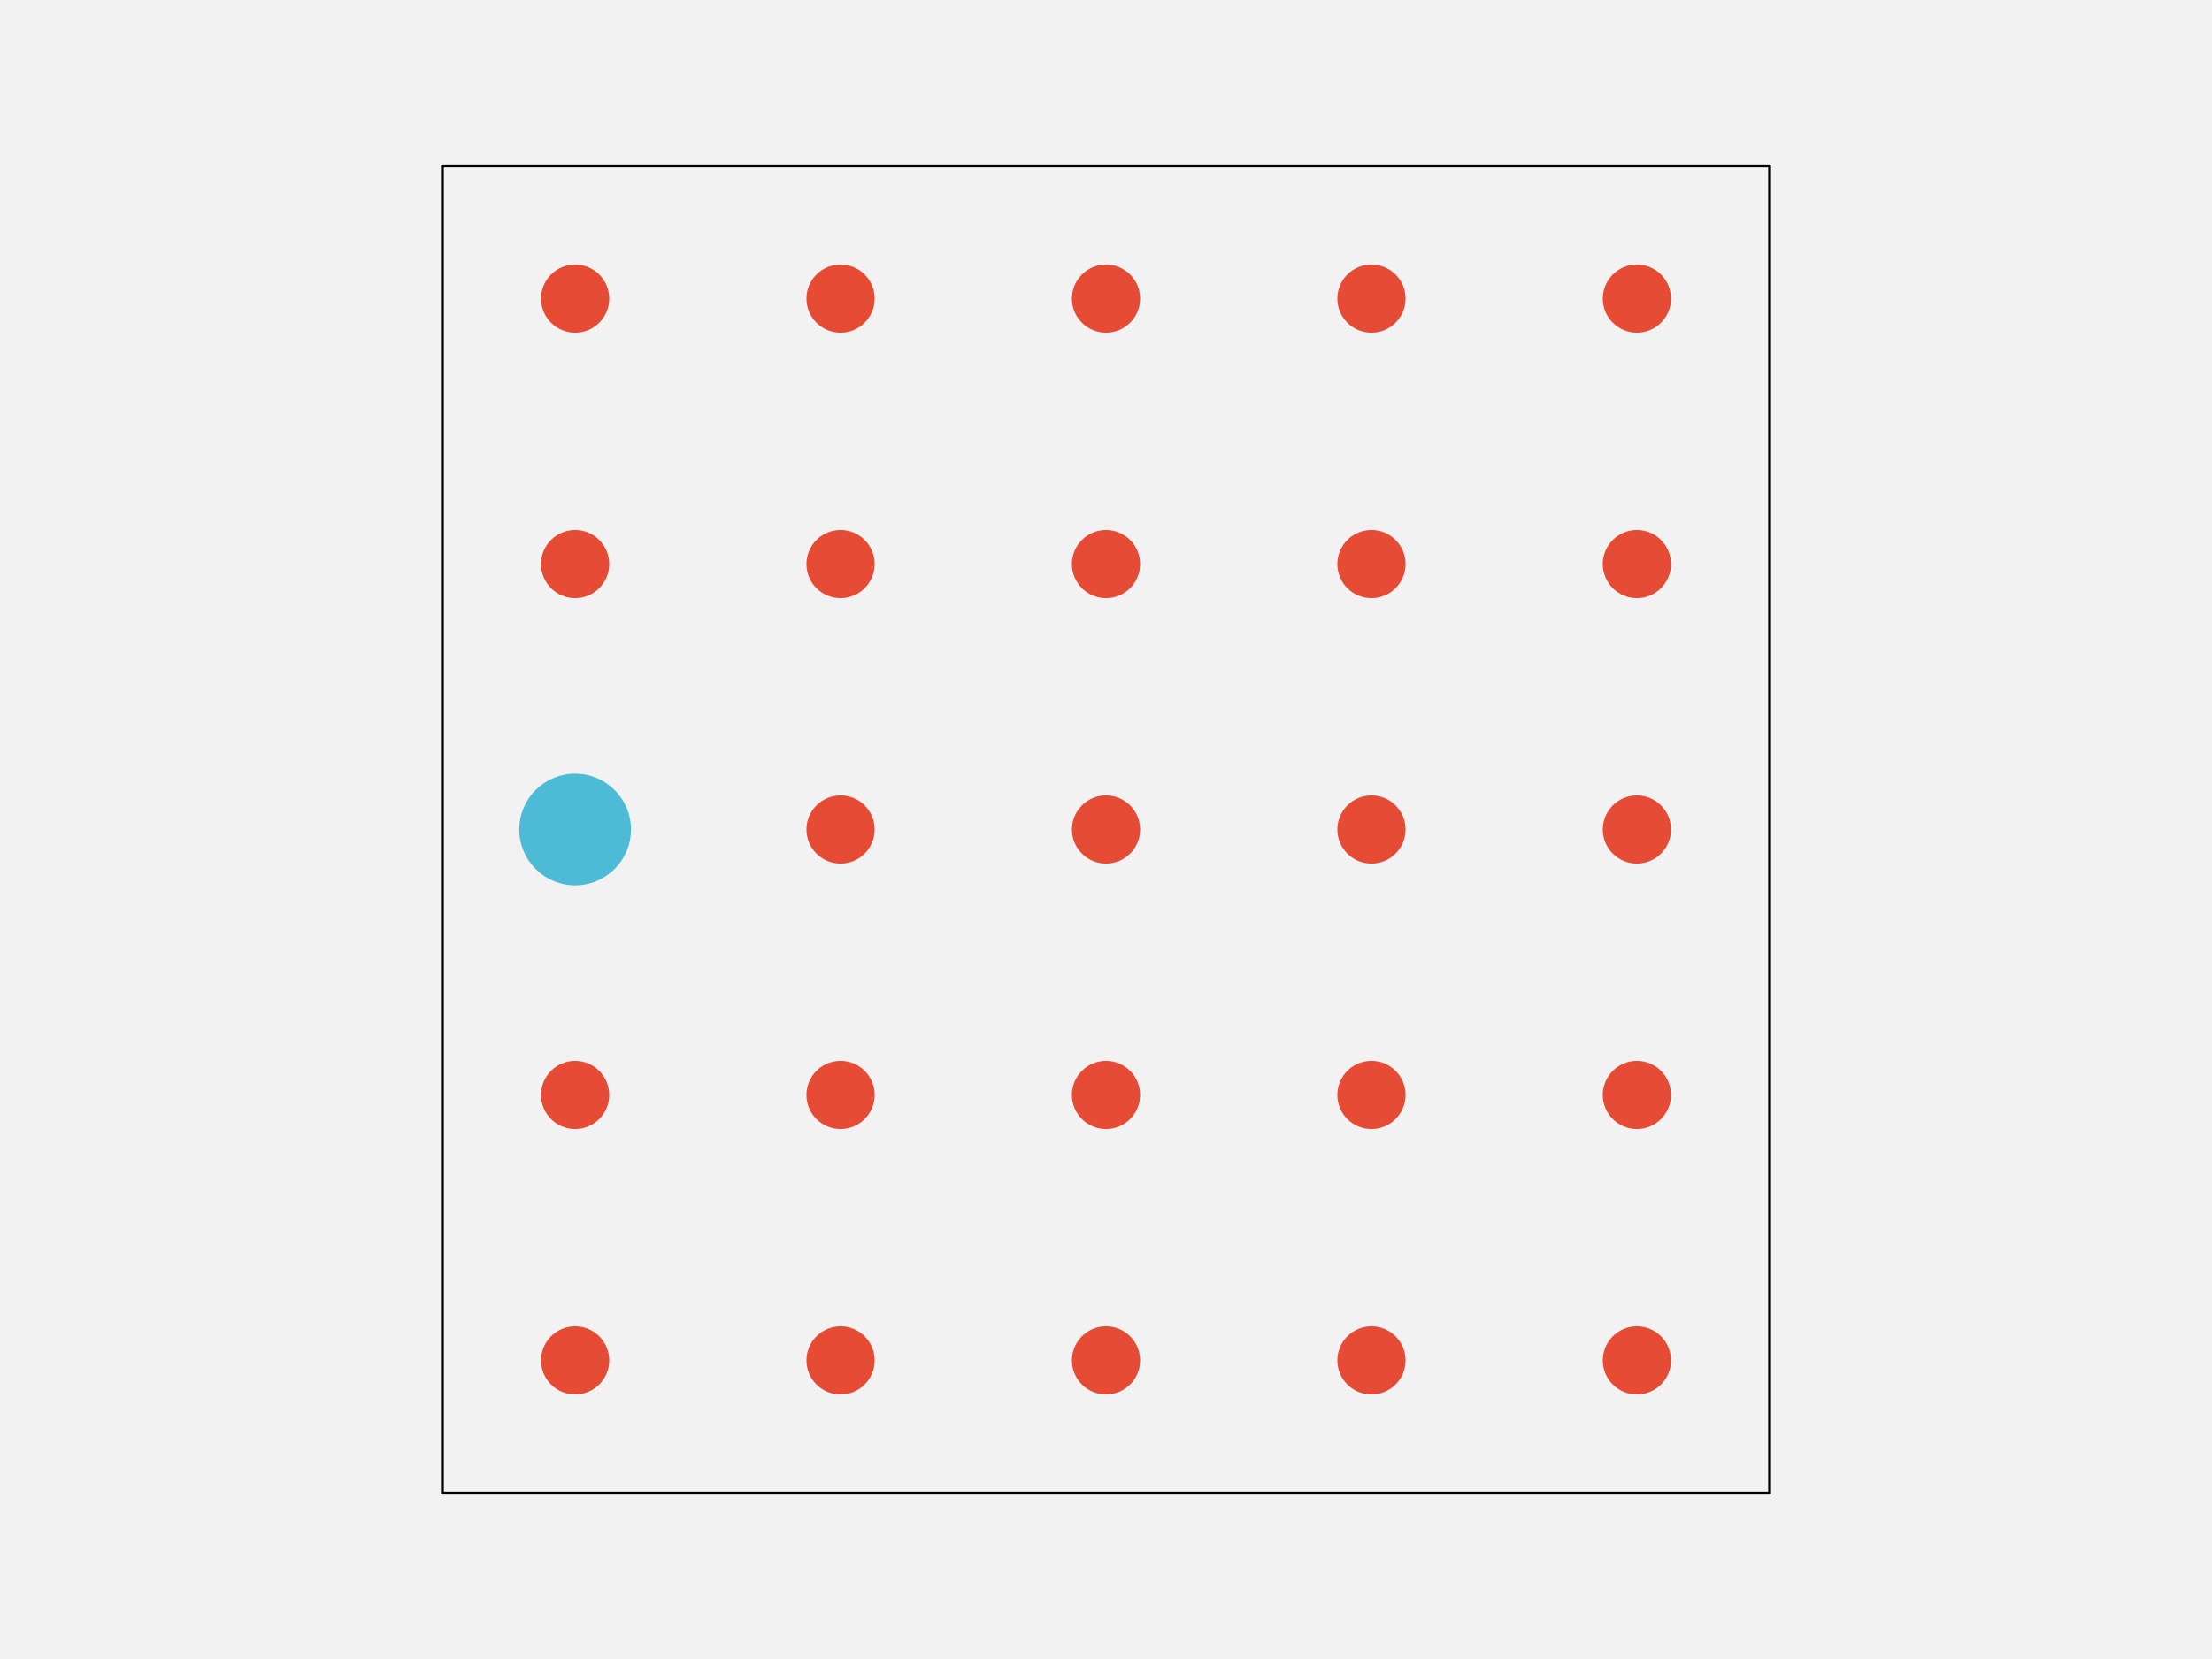
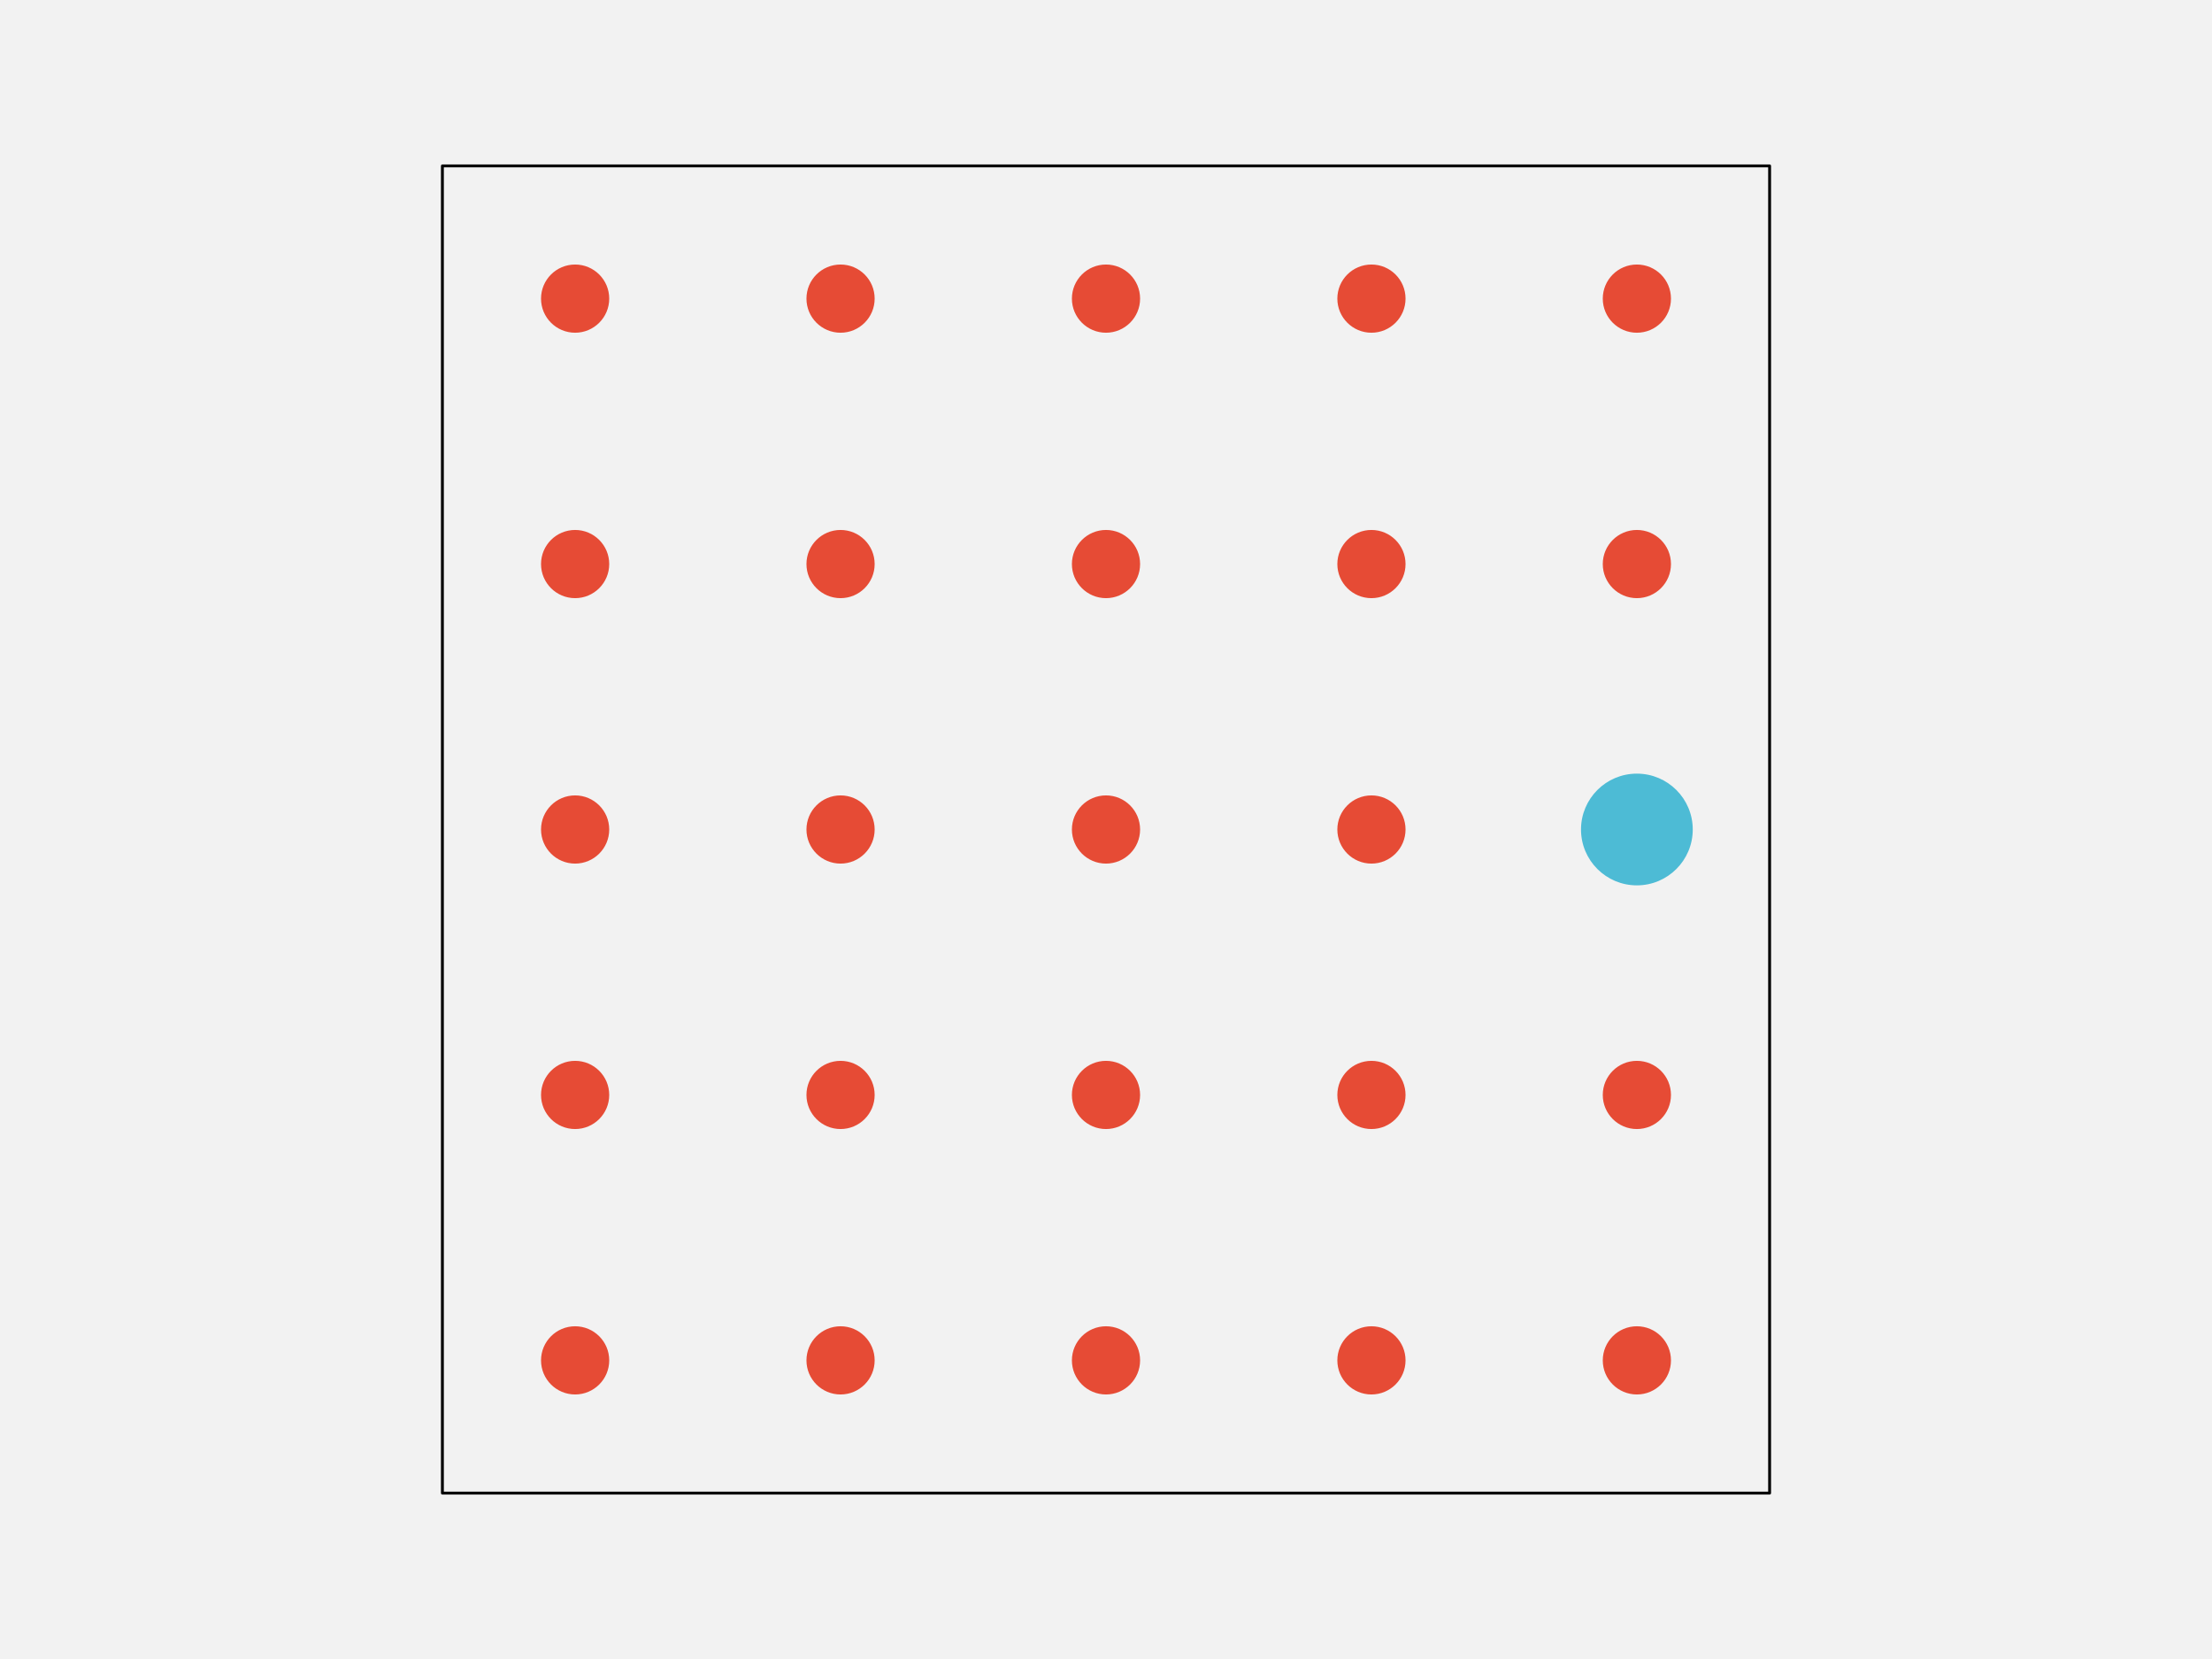
<svg xmlns="http://www.w3.org/2000/svg" width="576pt" height="432pt" viewBox="0 0 576 432" version="1.1">
  <g id="surface144">
    <rect x="0" y="0" width="576" height="432" style="fill:rgb(94.902%,94.902%,94.902%);fill-opacity:1;stroke:none;" />
    <path style="fill-rule:nonzero;fill:rgb(94.902%,94.902%,94.902%);fill-opacity:1;stroke-width:0.75;stroke-linecap:round;stroke-linejoin:round;stroke:rgb(0%,0%,0%);stroke-opacity:1;stroke-miterlimit:10;" d="M 115.199 388.801 L 460.801 388.801 L 460.801 43.199 L 115.199 43.199 Z M 115.199 388.801 " />
    <path style="fill-rule:nonzero;fill:rgb(90.196%,29.412%,20.784%);fill-opacity:1;stroke-width:0.75;stroke-linecap:round;stroke-linejoin:round;stroke:rgb(90.196%,29.412%,20.784%);stroke-opacity:1;stroke-miterlimit:10;" d="M 158.266 354.238 C 158.266 358.938 154.457 362.742 149.762 362.742 C 145.062 362.742 141.258 358.938 141.258 354.238 C 141.258 349.543 145.062 345.734 149.762 345.734 C 154.457 345.734 158.266 349.543 158.266 354.238 " />
    <path style="fill-rule:nonzero;fill:rgb(90.196%,29.412%,20.784%);fill-opacity:1;stroke-width:0.75;stroke-linecap:round;stroke-linejoin:round;stroke:rgb(90.196%,29.412%,20.784%);stroke-opacity:1;stroke-miterlimit:10;" d="M 227.383 354.238 C 227.383 358.938 223.578 362.742 218.879 362.742 C 214.184 362.742 210.375 358.938 210.375 354.238 C 210.375 349.543 214.184 345.734 218.879 345.734 C 223.578 345.734 227.383 349.543 227.383 354.238 " />
    <path style="fill-rule:nonzero;fill:rgb(90.196%,29.412%,20.784%);fill-opacity:1;stroke-width:0.75;stroke-linecap:round;stroke-linejoin:round;stroke:rgb(90.196%,29.412%,20.784%);stroke-opacity:1;stroke-miterlimit:10;" d="M 296.504 354.238 C 296.504 358.938 292.695 362.742 288 362.742 C 283.305 362.742 279.496 358.938 279.496 354.238 C 279.496 349.543 283.305 345.734 288 345.734 C 292.695 345.734 296.504 349.543 296.504 354.238 " />
    <path style="fill-rule:nonzero;fill:rgb(90.196%,29.412%,20.784%);fill-opacity:1;stroke-width:0.75;stroke-linecap:round;stroke-linejoin:round;stroke:rgb(90.196%,29.412%,20.784%);stroke-opacity:1;stroke-miterlimit:10;" d="M 365.625 354.238 C 365.625 358.938 361.816 362.742 357.121 362.742 C 352.422 362.742 348.617 358.938 348.617 354.238 C 348.617 349.543 352.422 345.734 357.121 345.734 C 361.816 345.734 365.625 349.543 365.625 354.238 " />
    <path style="fill-rule:nonzero;fill:rgb(90.196%,29.412%,20.784%);fill-opacity:1;stroke-width:0.75;stroke-linecap:round;stroke-linejoin:round;stroke:rgb(90.196%,29.412%,20.784%);stroke-opacity:1;stroke-miterlimit:10;" d="M 434.742 354.238 C 434.742 358.938 430.938 362.742 426.238 362.742 C 421.543 362.742 417.734 358.938 417.734 354.238 C 417.734 349.543 421.543 345.734 426.238 345.734 C 430.938 345.734 434.742 349.543 434.742 354.238 " />
    <path style="fill-rule:nonzero;fill:rgb(90.196%,29.412%,20.784%);fill-opacity:1;stroke-width:0.75;stroke-linecap:round;stroke-linejoin:round;stroke:rgb(90.196%,29.412%,20.784%);stroke-opacity:1;stroke-miterlimit:10;" d="M 158.266 285.121 C 158.266 289.816 154.457 293.625 149.762 293.625 C 145.062 293.625 141.258 289.816 141.258 285.121 C 141.258 280.422 145.062 276.617 149.762 276.617 C 154.457 276.617 158.266 280.422 158.266 285.121 " />
    <path style="fill-rule:nonzero;fill:rgb(90.196%,29.412%,20.784%);fill-opacity:1;stroke-width:0.75;stroke-linecap:round;stroke-linejoin:round;stroke:rgb(90.196%,29.412%,20.784%);stroke-opacity:1;stroke-miterlimit:10;" d="M 227.383 285.121 C 227.383 289.816 223.578 293.625 218.879 293.625 C 214.184 293.625 210.375 289.816 210.375 285.121 C 210.375 280.422 214.184 276.617 218.879 276.617 C 223.578 276.617 227.383 280.422 227.383 285.121 " />
    <path style="fill-rule:nonzero;fill:rgb(90.196%,29.412%,20.784%);fill-opacity:1;stroke-width:0.75;stroke-linecap:round;stroke-linejoin:round;stroke:rgb(90.196%,29.412%,20.784%);stroke-opacity:1;stroke-miterlimit:10;" d="M 296.504 285.121 C 296.504 289.816 292.695 293.625 288 293.625 C 283.305 293.625 279.496 289.816 279.496 285.121 C 279.496 280.422 283.305 276.617 288 276.617 C 292.695 276.617 296.504 280.422 296.504 285.121 " />
    <path style="fill-rule:nonzero;fill:rgb(90.196%,29.412%,20.784%);fill-opacity:1;stroke-width:0.75;stroke-linecap:round;stroke-linejoin:round;stroke:rgb(90.196%,29.412%,20.784%);stroke-opacity:1;stroke-miterlimit:10;" d="M 365.625 285.121 C 365.625 289.816 361.816 293.625 357.121 293.625 C 352.422 293.625 348.617 289.816 348.617 285.121 C 348.617 280.422 352.422 276.617 357.121 276.617 C 361.816 276.617 365.625 280.422 365.625 285.121 " />
    <path style="fill-rule:nonzero;fill:rgb(90.196%,29.412%,20.784%);fill-opacity:1;stroke-width:0.75;stroke-linecap:round;stroke-linejoin:round;stroke:rgb(90.196%,29.412%,20.784%);stroke-opacity:1;stroke-miterlimit:10;" d="M 434.742 285.121 C 434.742 289.816 430.938 293.625 426.238 293.625 C 421.543 293.625 417.734 289.816 417.734 285.121 C 417.734 280.422 421.543 276.617 426.238 276.617 C 430.938 276.617 434.742 280.422 434.742 285.121 " />
-     <path style="fill-rule:nonzero;fill:rgb(30.196%,73.333%,83.529%);fill-opacity:1;stroke-width:0.75;stroke-linecap:round;stroke-linejoin:round;stroke:rgb(30.196%,73.333%,83.529%);stroke-opacity:1;stroke-miterlimit:10;" d="M 163.934 216 C 163.934 223.828 157.586 230.172 149.762 230.172 C 141.934 230.172 135.586 223.828 135.586 216 C 135.586 208.172 141.934 201.828 149.762 201.828 C 157.586 201.828 163.934 208.172 163.934 216 " />
+     <path style="fill-rule:nonzero;fill:rgb(90.196%,29.412%,20.784%);fill-opacity:1;stroke-width:0.75;stroke-linecap:round;stroke-linejoin:round;stroke:rgb(90.196%,29.412%,20.784%);stroke-opacity:1;stroke-miterlimit:10;" d="M 158.266 216 C 158.266 220.695 154.457 224.504 149.762 224.504 C 145.062 224.504 141.258 220.695 141.258 216 C 141.258 211.305 145.062 207.496 149.762 207.496 C 154.457 207.496 158.266 211.305 158.266 216 " />
    <path style="fill-rule:nonzero;fill:rgb(90.196%,29.412%,20.784%);fill-opacity:1;stroke-width:0.75;stroke-linecap:round;stroke-linejoin:round;stroke:rgb(90.196%,29.412%,20.784%);stroke-opacity:1;stroke-miterlimit:10;" d="M 227.383 216 C 227.383 220.695 223.578 224.504 218.879 224.504 C 214.184 224.504 210.375 220.695 210.375 216 C 210.375 211.305 214.184 207.496 218.879 207.496 C 223.578 207.496 227.383 211.305 227.383 216 " />
    <path style="fill-rule:nonzero;fill:rgb(90.196%,29.412%,20.784%);fill-opacity:1;stroke-width:0.75;stroke-linecap:round;stroke-linejoin:round;stroke:rgb(90.196%,29.412%,20.784%);stroke-opacity:1;stroke-miterlimit:10;" d="M 296.504 216 C 296.504 220.695 292.695 224.504 288 224.504 C 283.305 224.504 279.496 220.695 279.496 216 C 279.496 211.305 283.305 207.496 288 207.496 C 292.695 207.496 296.504 211.305 296.504 216 " />
    <path style="fill-rule:nonzero;fill:rgb(90.196%,29.412%,20.784%);fill-opacity:1;stroke-width:0.75;stroke-linecap:round;stroke-linejoin:round;stroke:rgb(90.196%,29.412%,20.784%);stroke-opacity:1;stroke-miterlimit:10;" d="M 365.625 216 C 365.625 220.695 361.816 224.504 357.121 224.504 C 352.422 224.504 348.617 220.695 348.617 216 C 348.617 211.305 352.422 207.496 357.121 207.496 C 361.816 207.496 365.625 211.305 365.625 216 " />
-     <path style="fill-rule:nonzero;fill:rgb(90.196%,29.412%,20.784%);fill-opacity:1;stroke-width:0.75;stroke-linecap:round;stroke-linejoin:round;stroke:rgb(90.196%,29.412%,20.784%);stroke-opacity:1;stroke-miterlimit:10;" d="M 434.742 216 C 434.742 220.695 430.938 224.504 426.238 224.504 C 421.543 224.504 417.734 220.695 417.734 216 C 417.734 211.305 421.543 207.496 426.238 207.496 C 430.938 207.496 434.742 211.305 434.742 216 " />
+     <path style="fill-rule:nonzero;fill:rgb(30.196%,73.333%,83.529%);fill-opacity:1;stroke-width:0.75;stroke-linecap:round;stroke-linejoin:round;stroke:rgb(30.196%,73.333%,83.529%);stroke-opacity:1;stroke-miterlimit:10;" d="M 440.414 216 C 440.414 223.828 434.066 230.172 426.238 230.172 C 418.414 230.172 412.066 223.828 412.066 216 C 412.066 208.172 418.414 201.828 426.238 201.828 C 434.066 201.828 440.414 208.172 440.414 216 " />
    <path style="fill-rule:nonzero;fill:rgb(90.196%,29.412%,20.784%);fill-opacity:1;stroke-width:0.75;stroke-linecap:round;stroke-linejoin:round;stroke:rgb(90.196%,29.412%,20.784%);stroke-opacity:1;stroke-miterlimit:10;" d="M 158.266 146.879 C 158.266 151.578 154.457 155.383 149.762 155.383 C 145.062 155.383 141.258 151.578 141.258 146.879 C 141.258 142.184 145.062 138.375 149.762 138.375 C 154.457 138.375 158.266 142.184 158.266 146.879 " />
    <path style="fill-rule:nonzero;fill:rgb(90.196%,29.412%,20.784%);fill-opacity:1;stroke-width:0.75;stroke-linecap:round;stroke-linejoin:round;stroke:rgb(90.196%,29.412%,20.784%);stroke-opacity:1;stroke-miterlimit:10;" d="M 227.383 146.879 C 227.383 151.578 223.578 155.383 218.879 155.383 C 214.184 155.383 210.375 151.578 210.375 146.879 C 210.375 142.184 214.184 138.375 218.879 138.375 C 223.578 138.375 227.383 142.184 227.383 146.879 " />
    <path style="fill-rule:nonzero;fill:rgb(90.196%,29.412%,20.784%);fill-opacity:1;stroke-width:0.75;stroke-linecap:round;stroke-linejoin:round;stroke:rgb(90.196%,29.412%,20.784%);stroke-opacity:1;stroke-miterlimit:10;" d="M 296.504 146.879 C 296.504 151.578 292.695 155.383 288 155.383 C 283.305 155.383 279.496 151.578 279.496 146.879 C 279.496 142.184 283.305 138.375 288 138.375 C 292.695 138.375 296.504 142.184 296.504 146.879 " />
    <path style="fill-rule:nonzero;fill:rgb(90.196%,29.412%,20.784%);fill-opacity:1;stroke-width:0.75;stroke-linecap:round;stroke-linejoin:round;stroke:rgb(90.196%,29.412%,20.784%);stroke-opacity:1;stroke-miterlimit:10;" d="M 365.625 146.879 C 365.625 151.578 361.816 155.383 357.121 155.383 C 352.422 155.383 348.617 151.578 348.617 146.879 C 348.617 142.184 352.422 138.375 357.121 138.375 C 361.816 138.375 365.625 142.184 365.625 146.879 " />
    <path style="fill-rule:nonzero;fill:rgb(90.196%,29.412%,20.784%);fill-opacity:1;stroke-width:0.75;stroke-linecap:round;stroke-linejoin:round;stroke:rgb(90.196%,29.412%,20.784%);stroke-opacity:1;stroke-miterlimit:10;" d="M 434.742 146.879 C 434.742 151.578 430.938 155.383 426.238 155.383 C 421.543 155.383 417.734 151.578 417.734 146.879 C 417.734 142.184 421.543 138.375 426.238 138.375 C 430.938 138.375 434.742 142.184 434.742 146.879 " />
    <path style="fill-rule:nonzero;fill:rgb(90.196%,29.412%,20.784%);fill-opacity:1;stroke-width:0.75;stroke-linecap:round;stroke-linejoin:round;stroke:rgb(90.196%,29.412%,20.784%);stroke-opacity:1;stroke-miterlimit:10;" d="M 158.266 77.762 C 158.266 82.457 154.457 86.266 149.762 86.266 C 145.062 86.266 141.258 82.457 141.258 77.762 C 141.258 73.062 145.062 69.258 149.762 69.258 C 154.457 69.258 158.266 73.062 158.266 77.762 " />
    <path style="fill-rule:nonzero;fill:rgb(90.196%,29.412%,20.784%);fill-opacity:1;stroke-width:0.75;stroke-linecap:round;stroke-linejoin:round;stroke:rgb(90.196%,29.412%,20.784%);stroke-opacity:1;stroke-miterlimit:10;" d="M 227.383 77.762 C 227.383 82.457 223.578 86.266 218.879 86.266 C 214.184 86.266 210.375 82.457 210.375 77.762 C 210.375 73.062 214.184 69.258 218.879 69.258 C 223.578 69.258 227.383 73.062 227.383 77.762 " />
    <path style="fill-rule:nonzero;fill:rgb(90.196%,29.412%,20.784%);fill-opacity:1;stroke-width:0.75;stroke-linecap:round;stroke-linejoin:round;stroke:rgb(90.196%,29.412%,20.784%);stroke-opacity:1;stroke-miterlimit:10;" d="M 296.504 77.762 C 296.504 82.457 292.695 86.266 288 86.266 C 283.305 86.266 279.496 82.457 279.496 77.762 C 279.496 73.062 283.305 69.258 288 69.258 C 292.695 69.258 296.504 73.062 296.504 77.762 " />
    <path style="fill-rule:nonzero;fill:rgb(90.196%,29.412%,20.784%);fill-opacity:1;stroke-width:0.75;stroke-linecap:round;stroke-linejoin:round;stroke:rgb(90.196%,29.412%,20.784%);stroke-opacity:1;stroke-miterlimit:10;" d="M 365.625 77.762 C 365.625 82.457 361.816 86.266 357.121 86.266 C 352.422 86.266 348.617 82.457 348.617 77.762 C 348.617 73.062 352.422 69.258 357.121 69.258 C 361.816 69.258 365.625 73.062 365.625 77.762 " />
    <path style="fill-rule:nonzero;fill:rgb(90.196%,29.412%,20.784%);fill-opacity:1;stroke-width:0.75;stroke-linecap:round;stroke-linejoin:round;stroke:rgb(90.196%,29.412%,20.784%);stroke-opacity:1;stroke-miterlimit:10;" d="M 434.742 77.762 C 434.742 82.457 430.938 86.266 426.238 86.266 C 421.543 86.266 417.734 82.457 417.734 77.762 C 417.734 73.062 421.543 69.258 426.238 69.258 C 430.938 69.258 434.742 73.062 434.742 77.762 " />
  </g>
</svg>
